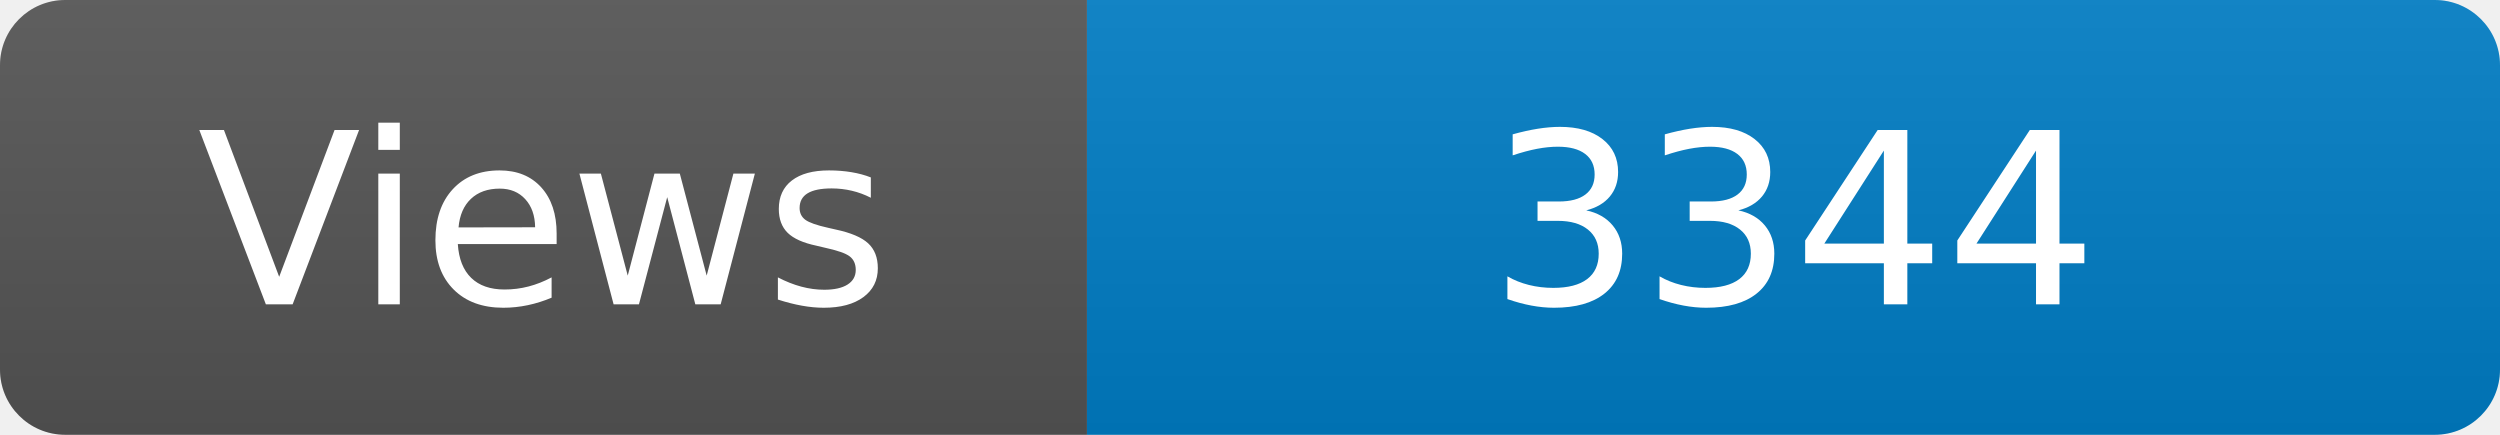
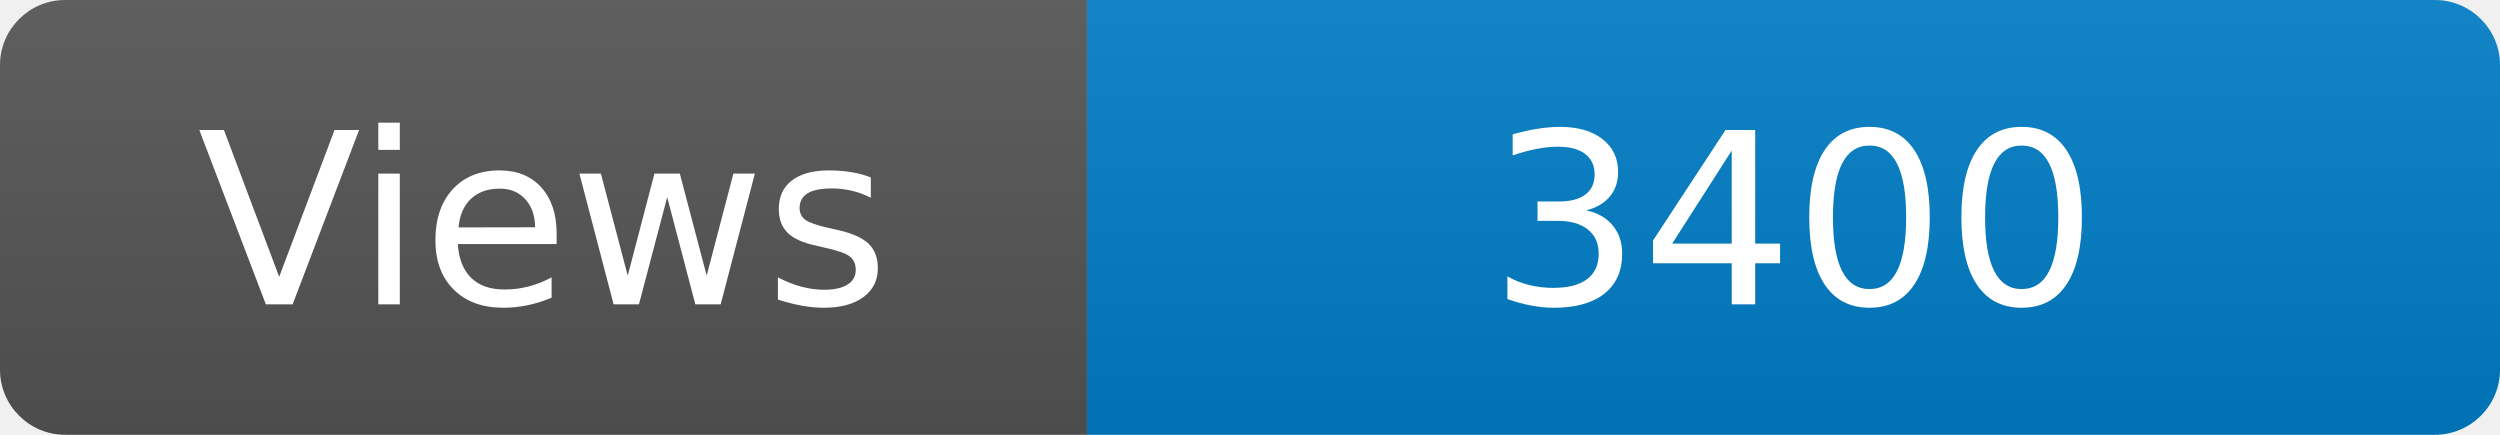
<svg xmlns="http://www.w3.org/2000/svg" width="115" height="20" role="img" aria-label="Maintained?: yes">
  <linearGradient id="s" x2="0" y2="100%">
    <stop offset="0" stop-color="#bbb" stop-opacity=".1" />
    <stop offset="1" stop-opacity=".1" />
  </linearGradient>
  <clipPath id="r">
    <rect width="115" height="20" rx="3" fill="#fff" />
  </clipPath>
  <g clip-path="url(#r)">
    <rect width="50" height="20" fill="#555" />
    <rect x="50" width="160" height="20" fill="#007ec6" />
    <rect width="115" height="20" fill="url(#s)" />
  </g>
  <g fill="#fff" text-anchor="middle" font-family="Verdana,Geneva,DejaVu Sans,sans-serif" font-size="110">
    <text x="250" y="140" transform="scale(.1)" fill="#fff">Views</text>
-     <text x="825" y="140" transform="scale(.1)" fill="#fff">3344</text>
+     <text x="825" y="140" transform="scale(.1)" fill="#fff">3400</text>
  </g>
</svg>
